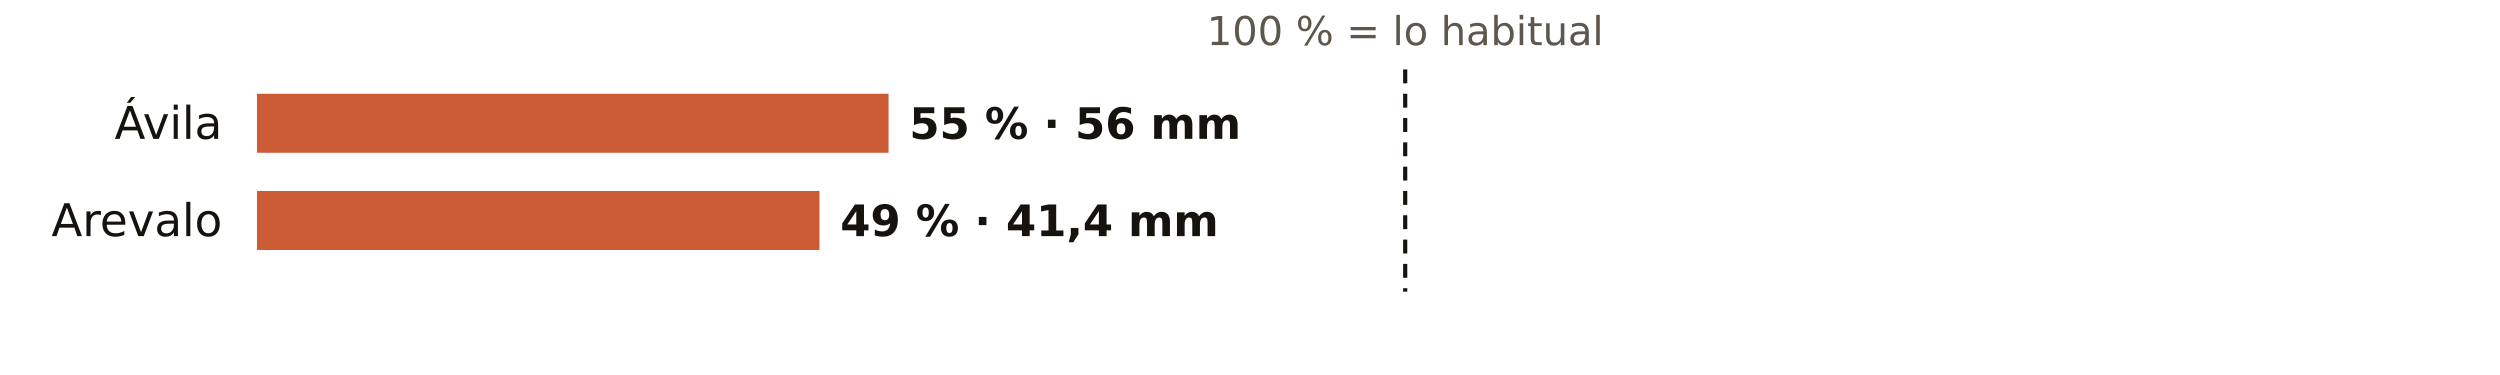
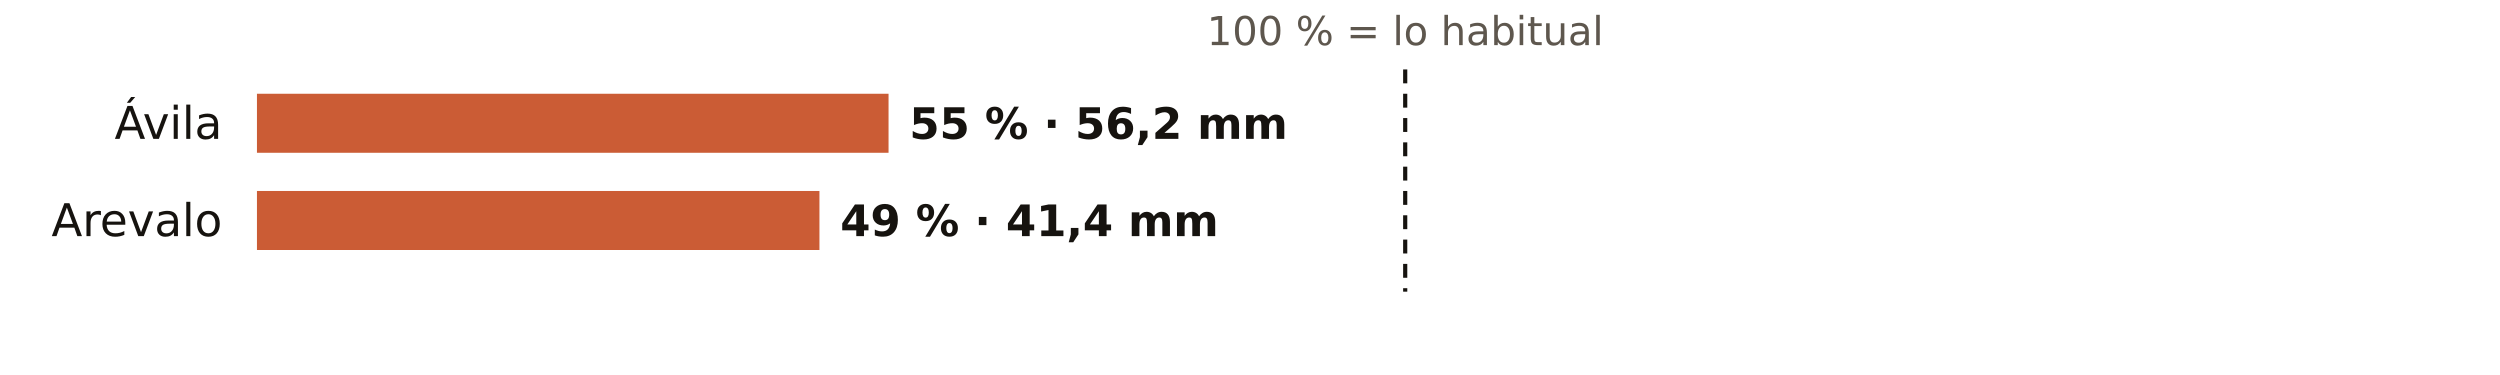
<svg xmlns="http://www.w3.org/2000/svg" viewBox="0 0 720 108" width="720" height="108" role="img" aria-label="El otoño en los pluviómetros de AEMET de Ávila: % de lo habitual">
  <rect width="720" height="108" fill="#FFFFFF" />
  <text x="404.7" y="13.0" font-size="11.5" fill="#5E574E" text-anchor="middle" font-weight="400" font-family="Public Sans, DejaVu Sans, Arial, sans-serif">100 % = lo habitual</text>
  <text x="64.0" y="40.0" font-size="13" fill="#16130F" text-anchor="end" font-weight="500" font-family="Public Sans, DejaVu Sans, Arial, sans-serif">Ávila</text>
  <rect x="74" y="27" width="181.9" height="17" fill="#C4461A" opacity="0.88" />
-   <text x="261.9" y="40.0" font-size="12.5" fill="#16130F" text-anchor="start" font-weight="600" font-family="Public Sans, DejaVu Sans, Arial, sans-serif">55 % · 56 mm</text>
+   <text x="261.9" y="40.0" font-size="12.5" fill="#16130F" text-anchor="start" font-weight="600" font-family="Public Sans, DejaVu Sans, Arial, sans-serif">55 % · 56,2 mm</text>
  <text x="64.0" y="68.0" font-size="13" fill="#16130F" text-anchor="end" font-weight="500" font-family="Public Sans, DejaVu Sans, Arial, sans-serif">Arevalo</text>
  <rect x="74" y="55" width="162.0" height="17" fill="#C4461A" opacity="0.88" />
  <text x="242.0" y="68.0" font-size="12.5" fill="#16130F" text-anchor="start" font-weight="600" font-family="Public Sans, DejaVu Sans, Arial, sans-serif">49 % · 41,4 mm</text>
  <line x1="404.7" x2="404.7" y1="20" y2="84" stroke="#16130F" stroke-width="1.2" stroke-dasharray="4 3" />
</svg>
